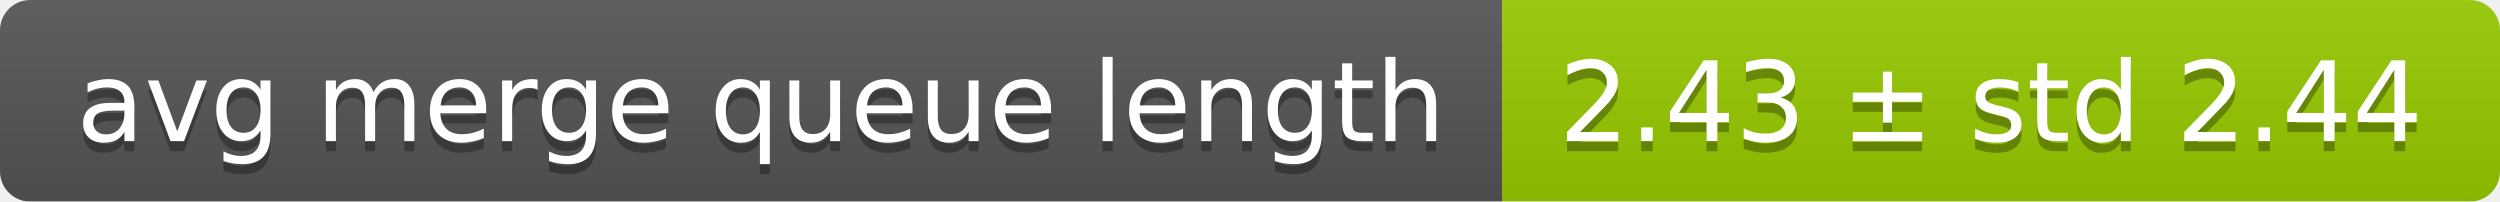
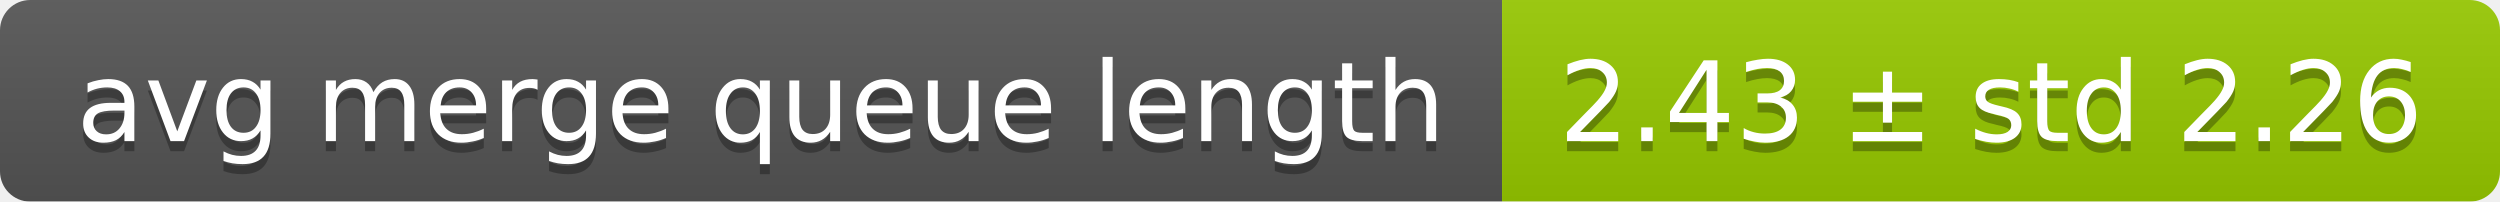
<svg xmlns="http://www.w3.org/2000/svg" width="248" height="20">
  <linearGradient id="smooth" x2="0" y2="100%">
    <stop offset="0" stop-color="#bbb" stop-opacity=".1" />
    <stop offset="1" stop-opacity=".1" />
  </linearGradient>
  <mask id="round">
    <rect width="248" height="20" rx="3" fill="#fff" />
  </mask>
  <g mask="url(#round)">
    <rect width="149" height="20" fill="#555" />
    <rect x="149" width="99" height="20" fill="#97ca00" />
    <rect width="248" height="20" fill="url(#smooth)" />
  </g>
  <g fill="#fff" text-anchor="middle" font-family="DejaVu Sans,Verdana,Geneva,sans-serif" font-size="11">
    <text x="75.5" y="15" fill="#010101" fill-opacity=".3">avg merge queue length</text>
    <text x="75.5" y="14">avg merge queue length</text>
-     <text x="197.5" y="15" fill="#010101" fill-opacity=".3">2.43 ± std 2.44</text>
-     <text x="197.5" y="14">2.43 ± std 2.44</text>
+     <text x="197.5" y="15" fill="#010101" fill-opacity=".3">2.43 ± std 2.26</text>
+     <text x="197.5" y="14">2.43 ± std 2.26</text>
  </g>
</svg>
